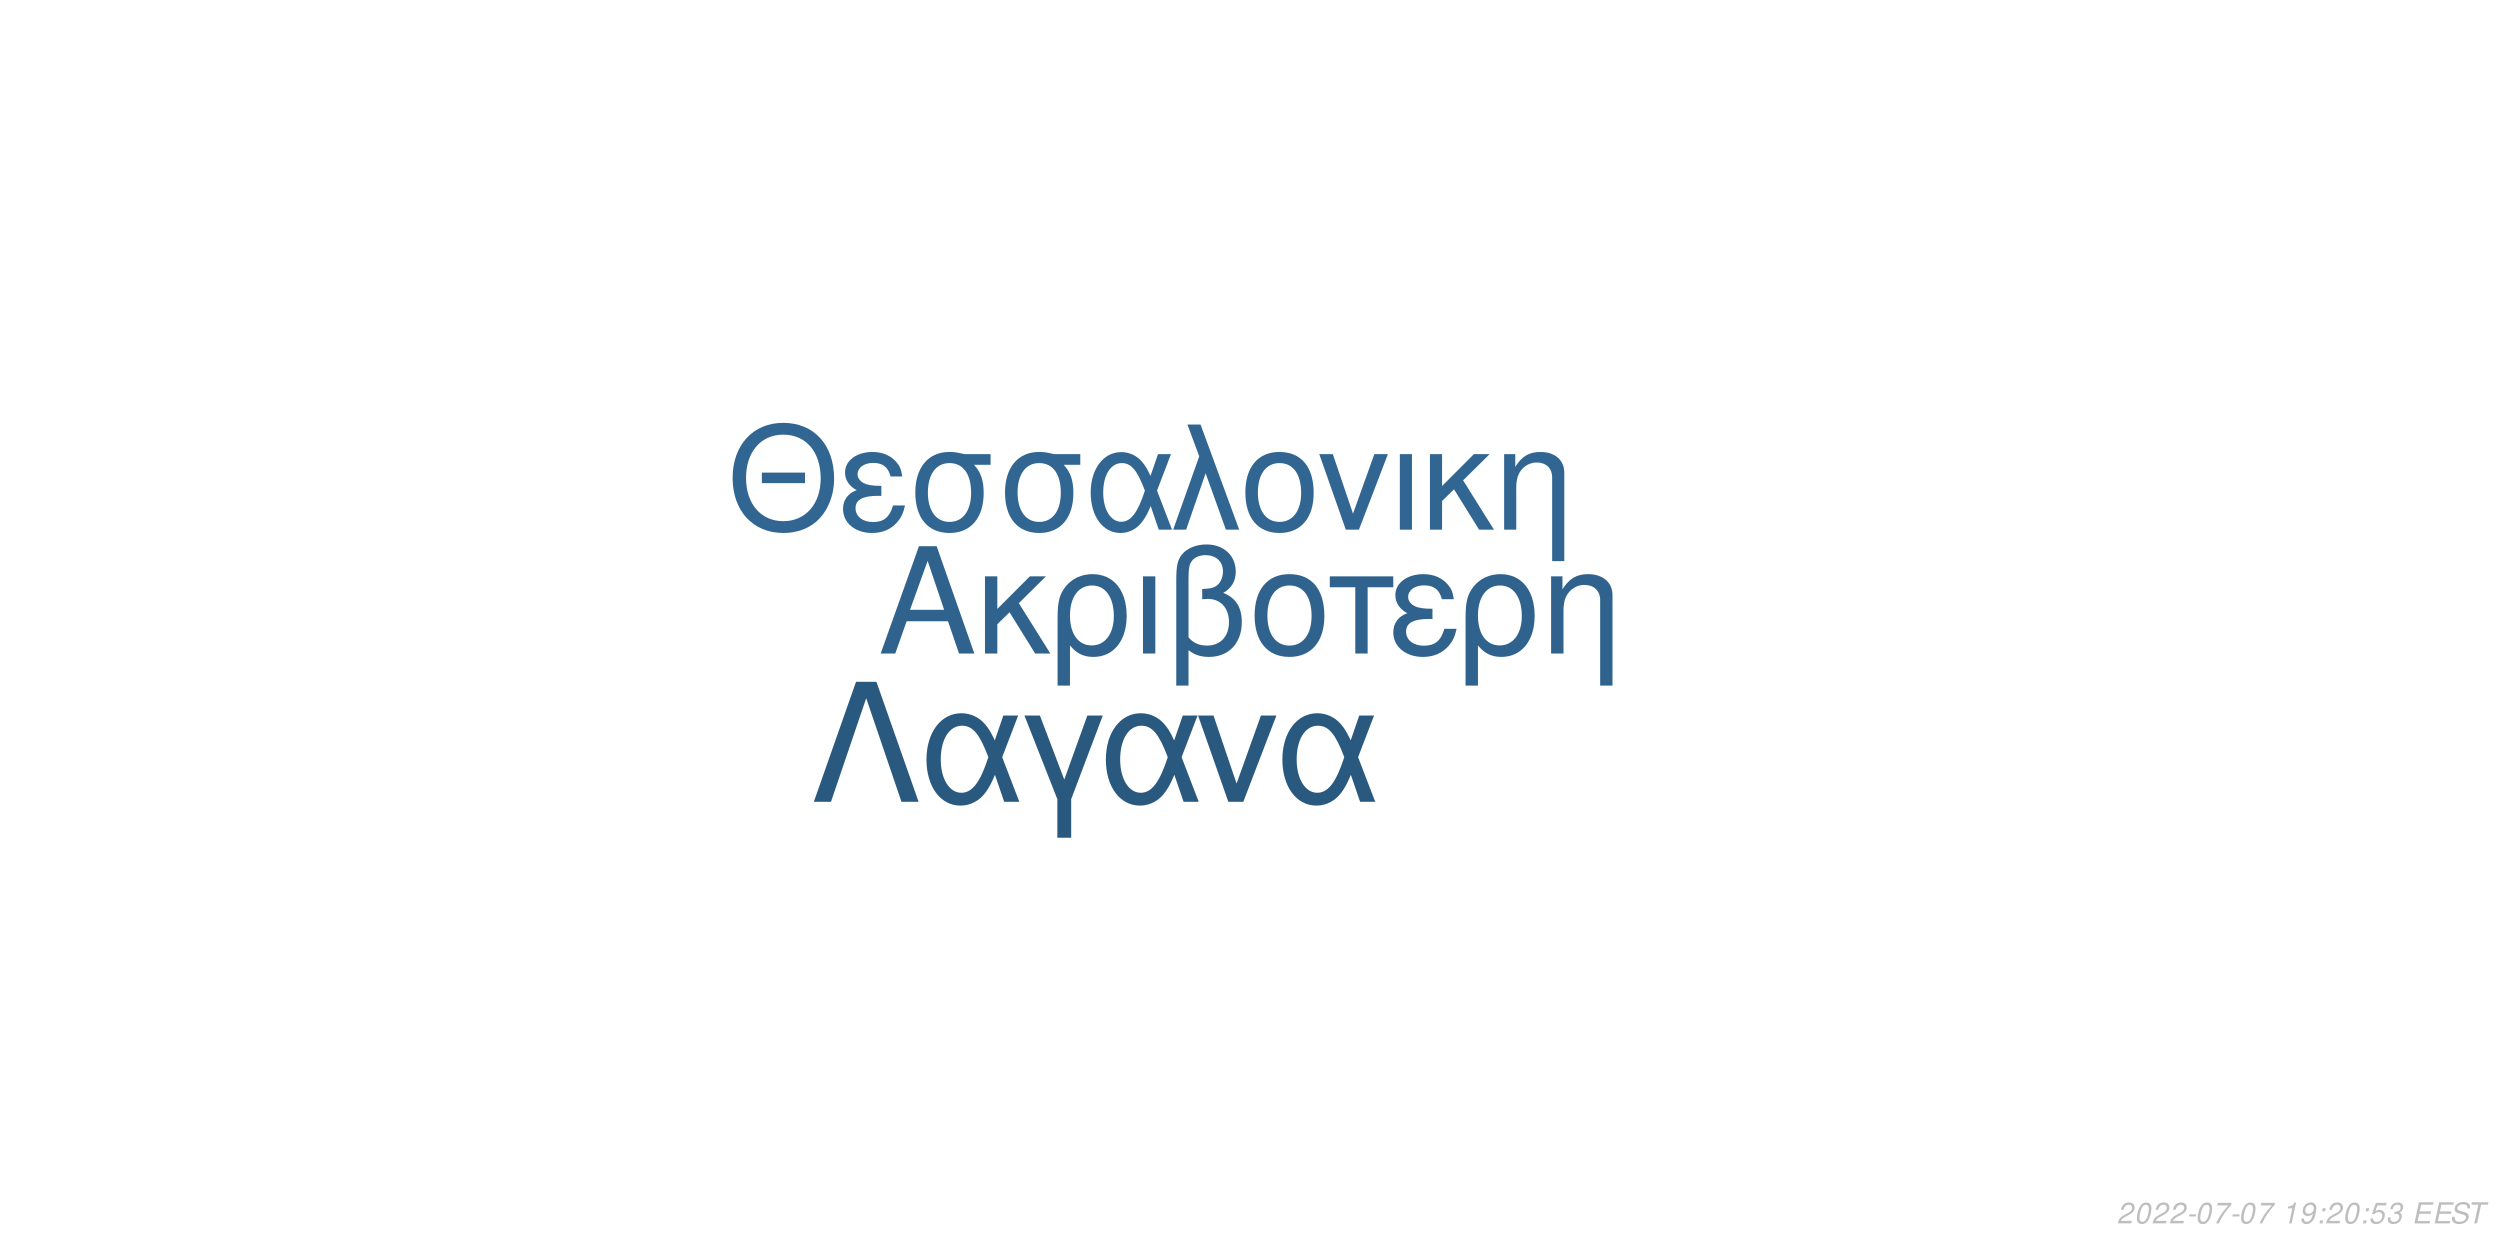
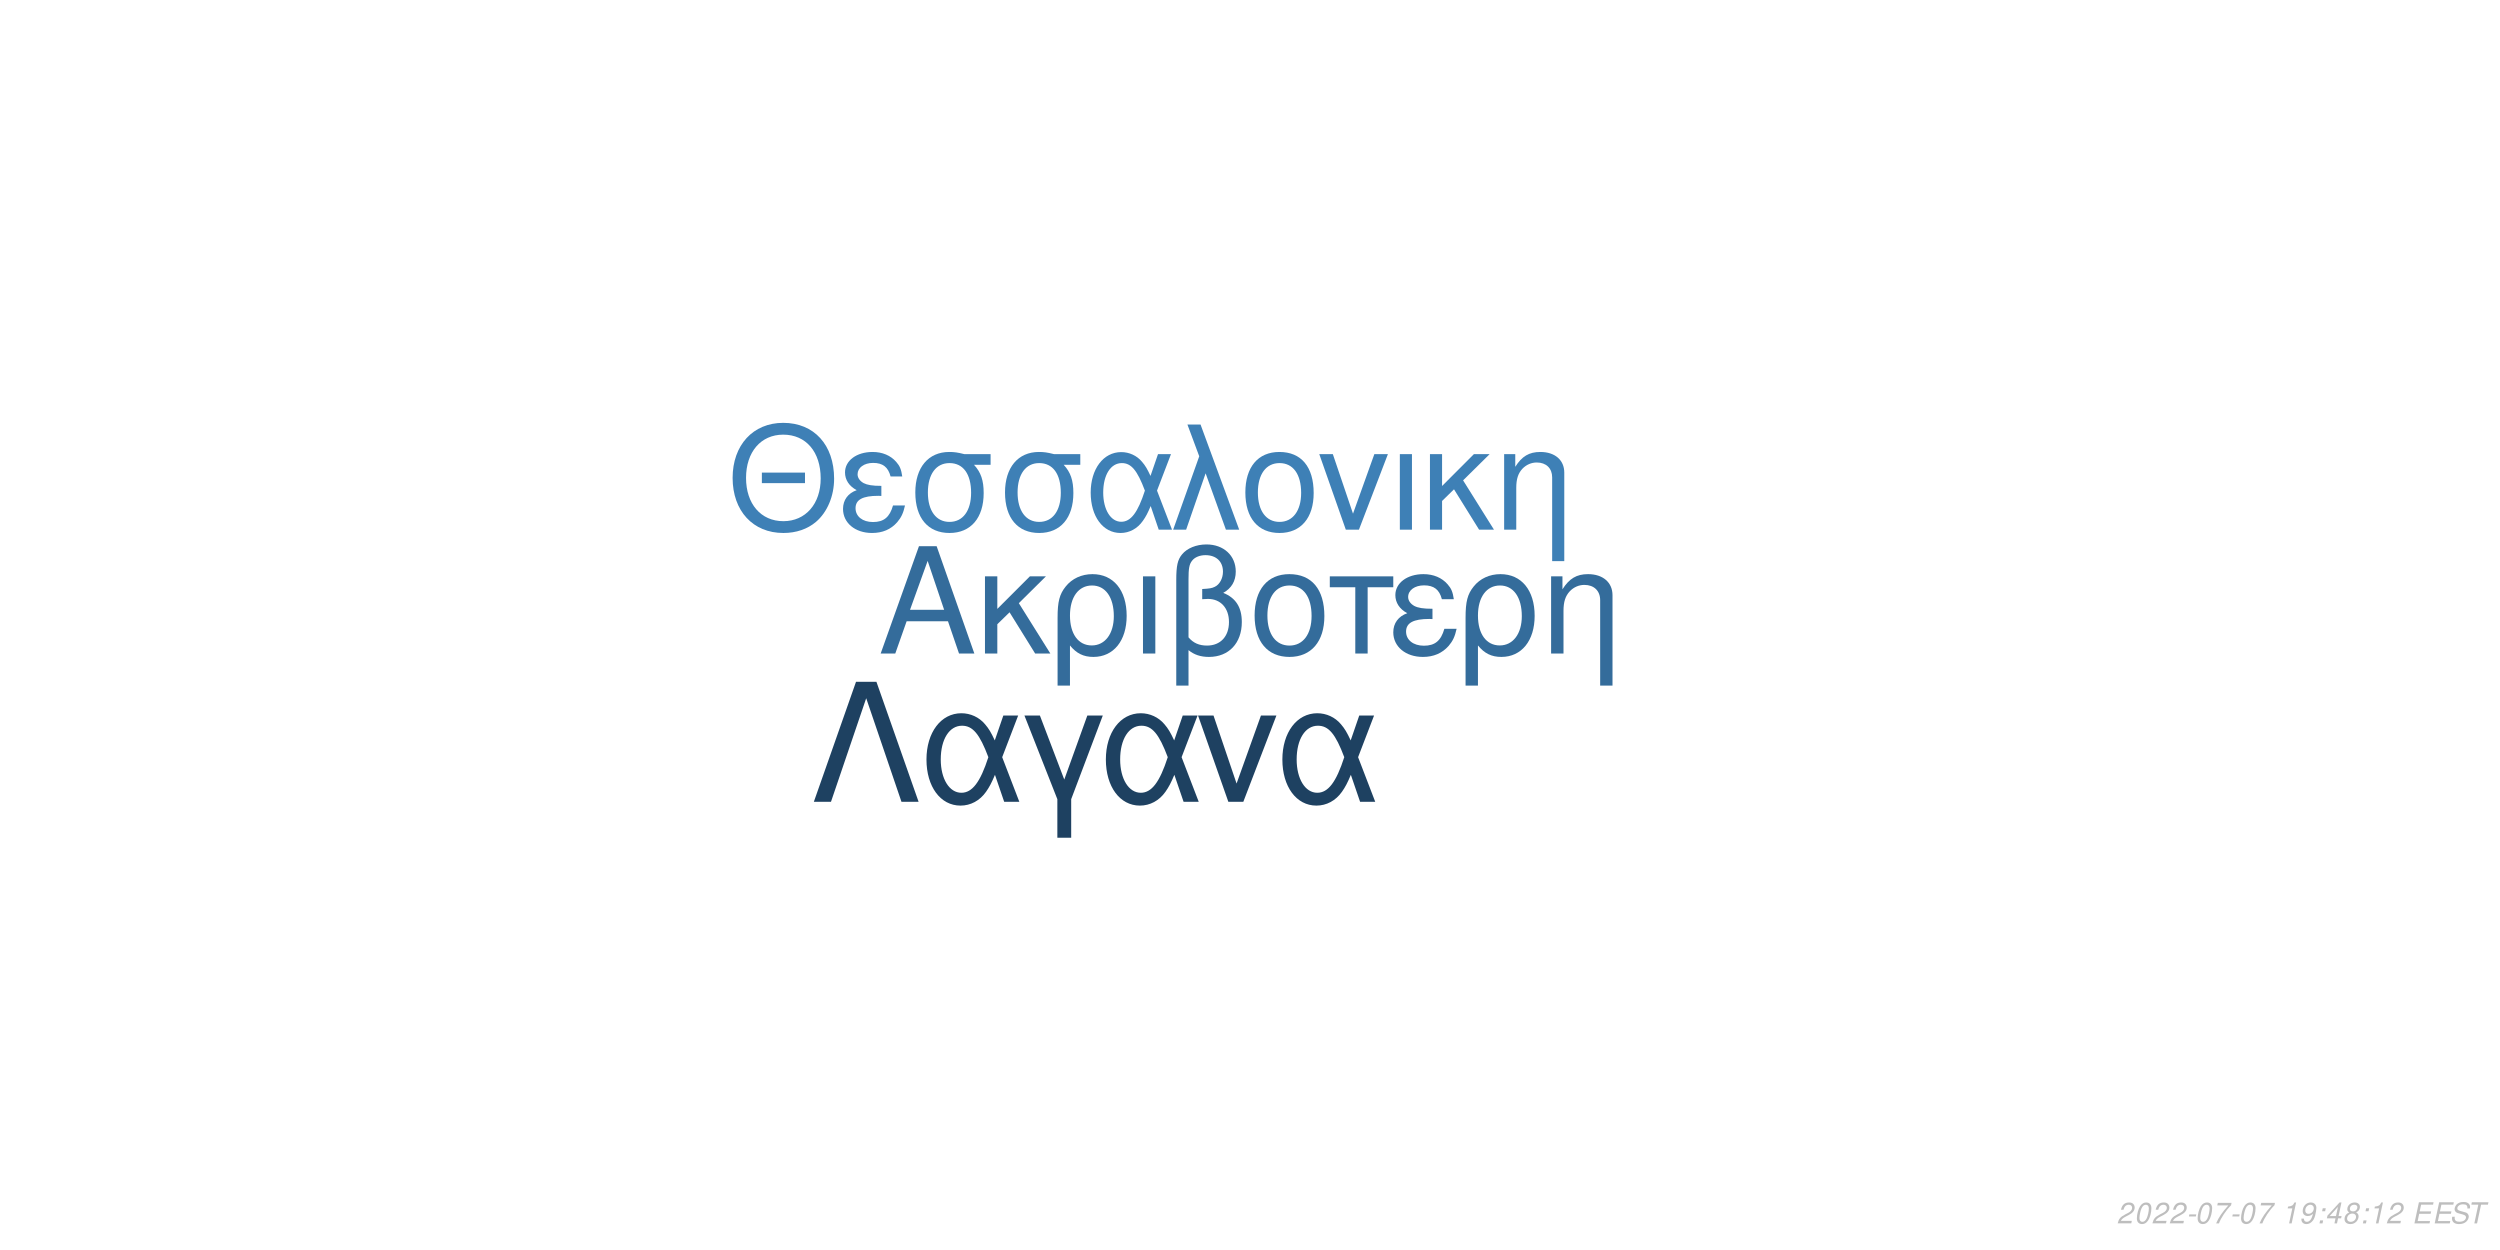
<svg xmlns="http://www.w3.org/2000/svg" xmlns:xlink="http://www.w3.org/1999/xlink" width="864pt" height="432pt" viewBox="0 0 864 432" version="1.1">
  <defs>
    <g>
      <symbol overflow="visible" id="glyph0-0">
        <path style="stroke:none;" d="" />
      </symbol>
      <symbol overflow="visible" id="glyph0-1">
        <path style="stroke:none;" d="M 24.125 -11.141 L 27.938 0 L 33.234 0 L 20.203 -37.094 L 14.094 -37.094 L 0.859 0 L 5.906 0 L 9.828 -11.141 Z M 22.797 -15.109 L 11 -15.109 L 17.094 -32.016 Z M 22.797 -15.109 " />
      </symbol>
      <symbol overflow="visible" id="glyph0-2">
        <path style="stroke:none;" d="M 7.172 -15.422 L 7.172 -26.672 L 2.906 -26.672 L 2.906 0 L 7.172 0 L 7.172 -10.125 L 11.406 -14.25 L 20.25 0 L 25.5 0 L 14.609 -17.406 L 23.969 -26.672 L 18.422 -26.672 Z M 7.172 -15.422 " />
      </symbol>
      <symbol overflow="visible" id="glyph0-3">
        <path style="stroke:none;" d="M 3 11.094 L 7.281 11.094 L 7.281 -2.797 C 9.516 -0.047 11.953 1.172 15.375 1.172 C 22.344 1.172 26.875 -4.422 26.875 -13.031 C 26.875 -21.891 22.297 -27.438 15.062 -27.438 C 11.297 -27.438 7.984 -25.906 5.797 -23.156 C 3.672 -20.516 3 -17.969 3 -12.359 Z M 14.906 -23.516 C 19.547 -23.516 22.438 -19.438 22.438 -12.922 C 22.438 -6.812 19.391 -2.797 14.812 -2.797 C 10.172 -2.797 7.281 -6.766 7.281 -13.125 C 7.281 -19.484 10.234 -23.516 14.906 -23.516 Z M 14.906 -23.516 " />
      </symbol>
      <symbol overflow="visible" id="glyph0-4">
        <path style="stroke:none;" d="M 3.516 0 L 7.781 0 L 7.781 -26.672 L 3.516 -26.672 Z M 3.516 0 " />
      </symbol>
      <symbol overflow="visible" id="glyph0-5">
        <path style="stroke:none;" d="M 4.016 11.094 L 8.25 11.094 L 8.25 -1.172 C 10.172 0.406 12.422 1.172 15.312 1.172 C 22.188 1.172 26.672 -3.609 26.672 -10.891 C 26.672 -15.984 24.578 -19.234 20.25 -20.969 C 23.109 -22.547 24.578 -25.031 24.578 -28.344 C 24.578 -33.844 20.406 -37.703 14.453 -37.703 C 10.938 -37.703 7.734 -36.391 6 -34.25 C 4.484 -32.422 4.016 -30.328 4.016 -25.391 Z M 8.25 -25.656 C 8.25 -29.359 8.5 -30.844 9.469 -32.062 C 10.375 -33.281 12.156 -34 14.094 -34 C 17.812 -34 20.156 -31.812 20.156 -28.297 C 20.156 -25.953 18.984 -23.812 17.297 -23.047 C 16.281 -22.547 15.469 -22.438 12.984 -22.297 L 12.984 -18.781 C 13.734 -18.828 14.344 -18.875 14.969 -18.875 C 19.344 -18.875 22.234 -15.719 22.234 -10.891 C 22.234 -5.906 19.281 -2.75 14.656 -2.75 C 11.953 -2.75 9.922 -3.609 8.25 -5.594 Z M 8.25 -25.656 " />
      </symbol>
      <symbol overflow="visible" id="glyph0-6">
        <path style="stroke:none;" d="M 14.094 -27.438 C 6.562 -27.438 2.094 -22.094 2.094 -13.125 C 2.094 -4.125 6.562 1.172 14.141 1.172 C 21.672 1.172 26.203 -4.172 26.203 -12.922 C 26.203 -22.188 21.828 -27.438 14.094 -27.438 Z M 14.141 -23.516 C 18.938 -23.516 21.781 -19.594 21.781 -12.984 C 21.781 -6.672 18.828 -2.75 14.141 -2.75 C 9.422 -2.75 6.516 -6.672 6.516 -13.125 C 6.516 -19.594 9.422 -23.516 14.141 -23.516 Z M 14.141 -23.516 " />
      </symbol>
      <symbol overflow="visible" id="glyph0-7">
        <path style="stroke:none;" d="M 7.891 0 L 12.156 0 L 12.156 -22.906 L 21.016 -22.906 L 21.016 -26.672 L -0.922 -26.672 L -0.922 -22.906 L 7.891 -22.906 Z M 7.891 0 " />
      </symbol>
      <symbol overflow="visible" id="glyph0-8">
        <path style="stroke:none;" d="M 14.562 -15.469 C 11.344 -15.469 9.562 -15.781 8.297 -16.438 C 6.922 -17.203 6.156 -18.328 6.156 -19.547 C 6.156 -21.891 8.453 -23.562 11.656 -23.562 C 15.062 -23.562 16.953 -22.094 17.812 -18.781 L 21.938 -18.781 C 21.578 -21.266 21.062 -22.5 19.797 -23.922 C 17.812 -26.203 14.906 -27.438 11.453 -27.438 C 5.797 -27.438 1.734 -24.375 1.734 -20.203 C 1.734 -17.609 3.156 -15.375 5.859 -13.938 C 2.797 -12.875 1.016 -10.484 1.016 -7.328 C 1.016 -2.391 5.297 1.172 11.25 1.172 C 14.969 1.172 17.906 -0.109 20.156 -2.641 C 21.578 -4.328 22.297 -5.797 22.906 -8.547 L 18.672 -8.547 C 17.5 -4.422 15.422 -2.703 11.609 -2.703 C 7.938 -2.703 5.438 -4.688 5.438 -7.578 C 5.438 -10.578 7.938 -11.953 13.484 -11.953 C 13.641 -11.953 14.094 -11.953 14.562 -11.906 Z M 14.562 -15.469 " />
      </symbol>
      <symbol overflow="visible" id="glyph0-9">
        <path style="stroke:none;" d="M 3.562 -26.672 L 3.562 0 L 7.844 0 L 7.844 -14.703 C 7.844 -17.906 8.5 -19.891 10.031 -21.531 C 11.406 -22.953 13.188 -23.719 15.062 -23.719 C 18.375 -23.719 20.516 -21.672 20.516 -18.469 L 20.516 11.094 L 24.781 11.094 L 24.781 -20.156 C 24.781 -24.578 21.469 -27.438 16.328 -27.438 C 12.359 -27.438 9.828 -25.906 7.484 -22.188 L 7.484 -26.672 Z M 3.562 -26.672 " />
      </symbol>
      <symbol overflow="visible" id="glyph1-0">
        <path style="stroke:none;" d="" />
      </symbol>
      <symbol overflow="visible" id="glyph1-1">
        <path style="stroke:none;" d="M 26.859 -19.734 L 11.953 -19.734 L 11.953 -16.094 L 26.859 -16.094 Z M 19.328 -36.922 C 8.922 -36.922 1.844 -29.25 1.844 -17.891 C 1.844 -6.484 8.875 1.141 19.391 1.141 C 23.812 1.141 27.703 -0.203 30.641 -2.688 C 34.578 -6.031 36.922 -11.656 36.922 -17.594 C 36.922 -29.297 30 -36.922 19.328 -36.922 Z M 19.328 -32.844 C 27.203 -32.844 32.281 -26.906 32.281 -17.688 C 32.281 -8.922 27.062 -2.938 19.391 -2.938 C 11.609 -2.938 6.484 -8.922 6.484 -17.891 C 6.484 -26.859 11.609 -32.844 19.328 -32.844 Z M 19.328 -32.844 " />
      </symbol>
      <symbol overflow="visible" id="glyph1-2">
        <path style="stroke:none;" d="M 14.25 -15.141 C 11.109 -15.141 9.375 -15.453 8.125 -16.094 C 6.781 -16.844 6.031 -17.938 6.031 -19.141 C 6.031 -21.422 8.266 -23.078 11.406 -23.078 C 14.75 -23.078 16.594 -21.625 17.438 -18.391 L 21.469 -18.391 C 21.125 -20.828 20.625 -22.031 19.391 -23.422 C 17.438 -25.656 14.594 -26.859 11.219 -26.859 C 5.688 -26.859 1.688 -23.875 1.688 -19.781 C 1.688 -17.234 3.094 -15.047 5.734 -13.656 C 2.734 -12.609 1 -10.266 1 -7.172 C 1 -2.344 5.188 1.141 11.016 1.141 C 14.656 1.141 17.547 -0.094 19.734 -2.594 C 21.125 -4.234 21.828 -5.688 22.422 -8.375 L 18.281 -8.375 C 17.141 -4.328 15.094 -2.641 11.359 -2.641 C 7.766 -2.641 5.328 -4.578 5.328 -7.422 C 5.328 -10.359 7.766 -11.703 13.203 -11.703 C 13.359 -11.703 13.797 -11.703 14.25 -11.656 Z M 14.25 -15.141 " />
      </symbol>
      <symbol overflow="visible" id="glyph1-3">
        <path style="stroke:none;" d="M 29 -26.109 L 19.938 -26.109 C 17.594 -26.703 16.438 -26.859 14.703 -26.859 C 7.469 -26.859 2.984 -21.469 2.984 -12.859 C 2.984 -4.031 7.375 1.141 14.797 1.141 C 22.172 1.141 26.609 -4.078 26.609 -12.656 C 26.609 -17.047 25.656 -19.828 23.266 -22.422 L 29 -22.422 Z M 14.797 -23.016 C 19.531 -23.016 22.266 -19.234 22.266 -12.75 C 22.266 -6.531 19.438 -2.688 14.797 -2.688 C 10.172 -2.688 7.328 -6.531 7.328 -12.859 C 7.328 -19.188 10.172 -23.016 14.797 -23.016 Z M 14.797 -23.016 " />
      </symbol>
      <symbol overflow="visible" id="glyph1-4">
        <path style="stroke:none;" d="M 29.344 -26.109 L 24.859 -26.109 L 22.266 -18.578 C 21.125 -21.031 20.484 -22.125 19.328 -23.469 C 17.547 -25.609 14.906 -26.812 12.156 -26.812 C 5.984 -26.812 1.594 -20.984 1.594 -12.812 C 1.594 -4.578 5.828 1.141 11.906 1.141 C 14.953 1.141 17.734 -0.344 19.625 -3.047 C 20.672 -4.531 21.281 -5.688 22.328 -8.172 L 25.109 0 L 29.703 0 L 24.516 -13.5 Z M 20.328 -13.5 C 17.891 -5.922 15.453 -2.734 12.156 -2.734 C 8.516 -2.734 5.922 -6.922 5.922 -12.812 C 5.922 -18.938 8.516 -23.016 12.359 -23.016 C 15.594 -23.016 17.688 -20.531 20.328 -13.5 Z M 20.328 -13.5 " />
      </symbol>
      <symbol overflow="visible" id="glyph1-5">
        <path style="stroke:none;" d="M 1.094 0 L 5.578 0 L 12.312 -19.484 L 19.328 0 L 23.922 0 L 10.562 -36.328 L 6.031 -36.328 L 10.109 -25.359 Z M 1.094 0 " />
      </symbol>
      <symbol overflow="visible" id="glyph1-6">
        <path style="stroke:none;" d="M 13.797 -26.859 C 6.422 -26.859 2.047 -21.625 2.047 -12.859 C 2.047 -4.031 6.422 1.141 13.859 1.141 C 21.234 1.141 25.656 -4.078 25.656 -12.656 C 25.656 -21.719 21.375 -26.859 13.797 -26.859 Z M 13.859 -23.016 C 18.531 -23.016 21.328 -19.188 21.328 -12.703 C 21.328 -6.531 18.438 -2.688 13.859 -2.688 C 9.219 -2.688 6.375 -6.531 6.375 -12.859 C 6.375 -19.188 9.219 -23.016 13.859 -23.016 Z M 13.859 -23.016 " />
      </symbol>
      <symbol overflow="visible" id="glyph1-7">
        <path style="stroke:none;" d="M 14.297 0 L 24.312 -26.109 L 19.625 -26.109 L 12.25 -5.531 L 5.281 -26.109 L 0.594 -26.109 L 9.766 0 Z M 14.297 0 " />
      </symbol>
      <symbol overflow="visible" id="glyph1-8">
        <path style="stroke:none;" d="M 3.438 0 L 7.625 0 L 7.625 -26.109 L 3.438 -26.109 Z M 3.438 0 " />
      </symbol>
      <symbol overflow="visible" id="glyph1-9">
        <path style="stroke:none;" d="M 7.031 -15.094 L 7.031 -26.109 L 2.844 -26.109 L 2.844 0 L 7.031 0 L 7.031 -9.922 L 11.156 -13.953 L 19.828 0 L 24.969 0 L 14.297 -17.047 L 23.469 -26.109 L 18.031 -26.109 Z M 7.031 -15.094 " />
      </symbol>
      <symbol overflow="visible" id="glyph1-10">
        <path style="stroke:none;" d="M 3.484 -26.109 L 3.484 0 L 7.672 0 L 7.672 -14.406 C 7.672 -17.547 8.328 -19.484 9.812 -21.078 C 11.156 -22.469 12.906 -23.219 14.75 -23.219 C 17.984 -23.219 20.078 -21.234 20.078 -18.094 L 20.078 10.859 L 24.266 10.859 L 24.266 -19.734 C 24.266 -24.062 21.031 -26.859 16 -26.859 C 12.109 -26.859 9.609 -25.359 7.328 -21.719 L 7.328 -26.109 Z M 3.484 -26.109 " />
      </symbol>
      <symbol overflow="visible" id="glyph2-0">
        <path style="stroke:none;" d="" />
      </symbol>
      <symbol overflow="visible" id="glyph2-1">
        <path style="stroke:none;" d="M 22.531 -41.484 L 15.484 -41.484 L 0.906 0 L 6.828 0 L 19 -35.797 L 31.188 0 L 37.109 0 Z M 22.531 -41.484 " />
      </symbol>
      <symbol overflow="visible" id="glyph2-2">
        <path style="stroke:none;" d="M 33.516 -29.812 L 28.391 -29.812 L 25.438 -21.219 C 24.125 -24.016 23.391 -25.266 22.078 -26.797 C 20.031 -29.25 17.016 -30.609 13.891 -30.609 C 6.828 -30.609 1.828 -23.953 1.828 -14.625 C 1.828 -5.234 6.656 1.312 13.594 1.312 C 17.078 1.312 20.266 -0.391 22.422 -3.469 C 23.609 -5.172 24.297 -6.484 25.5 -9.328 L 28.688 0 L 33.922 0 L 28 -15.422 Z M 23.219 -15.422 C 20.422 -6.766 17.641 -3.125 13.891 -3.125 C 9.734 -3.125 6.766 -7.906 6.766 -14.625 C 6.766 -21.625 9.734 -26.297 14.109 -26.297 C 17.812 -26.297 20.203 -23.453 23.219 -15.422 Z M 23.219 -15.422 " />
      </symbol>
      <symbol overflow="visible" id="glyph2-3">
        <path style="stroke:none;" d="M 12.062 12.406 L 16.844 12.406 L 16.844 -0.906 L 27.766 -29.812 L 22.422 -29.812 L 14.453 -7.688 L 6.031 -29.812 L 0.688 -29.812 L 12.062 -0.906 Z M 12.062 12.406 " />
      </symbol>
      <symbol overflow="visible" id="glyph2-4">
        <path style="stroke:none;" d="M 16.328 0 L 27.766 -29.812 L 22.422 -29.812 L 14 -6.312 L 6.031 -29.812 L 0.688 -29.812 L 11.156 0 Z M 16.328 0 " />
      </symbol>
      <symbol overflow="visible" id="glyph3-0">
        <path style="stroke:none;" d="" />
      </symbol>
      <symbol overflow="visible" id="glyph3-1">
        <path style="stroke:none;" d="M 5.234 -0.875 L 1.469 -0.875 C 1.641 -1.375 2.203 -1.891 3.109 -2.344 L 4.234 -2.938 C 5.562 -3.625 6.219 -4.469 6.219 -5.484 C 6.219 -5.938 6.062 -6.359 5.797 -6.656 C 5.469 -7.047 4.984 -7.234 4.312 -7.234 C 2.766 -7.234 1.891 -6.453 1.484 -4.734 L 2.375 -4.734 C 2.484 -5.188 2.609 -5.484 2.797 -5.75 C 3.094 -6.203 3.609 -6.453 4.188 -6.453 C 4.891 -6.453 5.344 -6.031 5.344 -5.375 C 5.344 -4.703 4.859 -4.094 4.016 -3.656 L 2.984 -3.125 C 1.234 -2.188 0.797 -1.656 0.344 -0.016 L 5.047 -0.016 Z M 5.234 -0.875 " />
      </symbol>
      <symbol overflow="visible" id="glyph3-2">
        <path style="stroke:none;" d="M 4.203 -7.234 C 3.375 -7.234 2.688 -6.812 2.125 -5.984 C 1.484 -5.047 0.984 -3.188 0.984 -1.734 C 0.984 -1.109 1.172 -0.562 1.484 -0.266 C 1.797 0.047 2.281 0.234 2.766 0.234 C 3.625 0.234 4.281 -0.156 4.859 -1.016 C 5.516 -1.953 6 -3.797 6 -5.266 C 6 -6.5 5.328 -7.234 4.203 -7.234 Z M 4.094 -6.453 C 4.734 -6.453 5.125 -5.984 5.125 -5.156 C 5.125 -4.203 4.781 -2.625 4.406 -1.812 C 3.984 -0.938 3.516 -0.547 2.875 -0.547 C 2.25 -0.547 1.875 -1.031 1.875 -1.828 C 1.875 -2.797 2.203 -4.344 2.594 -5.203 C 2.984 -6.047 3.453 -6.453 4.094 -6.453 Z M 4.094 -6.453 " />
      </symbol>
      <symbol overflow="visible" id="glyph3-3">
        <path style="stroke:none;" d="M 3.516 -3.125 L 1.125 -3.125 L 0.969 -2.406 L 3.359 -2.406 Z M 3.516 -3.125 " />
      </symbol>
      <symbol overflow="visible" id="glyph3-4">
        <path style="stroke:none;" d="M 6.703 -7.094 L 1.953 -7.094 L 1.766 -6.219 L 5.594 -6.219 C 3.344 -3.688 2.266 -2.109 1.375 0 L 2.344 0 C 3.031 -1.906 4.828 -4.594 6.547 -6.281 Z M 6.703 -7.094 " />
      </symbol>
      <symbol overflow="visible" id="glyph3-5">
        <path style="stroke:none;" d="" />
      </symbol>
      <symbol overflow="visible" id="glyph3-6">
        <path style="stroke:none;" d="M 3.703 -5.188 L 2.594 0 L 3.469 0 L 5.016 -7.234 L 4.438 -7.234 C 3.906 -6.156 3.688 -6.016 2.234 -5.812 L 2.109 -5.188 Z M 3.703 -5.188 " />
      </symbol>
      <symbol overflow="visible" id="glyph3-7">
        <path style="stroke:none;" d="M 0.844 -1.656 C 0.844 -1.547 0.844 -1.438 0.844 -1.375 C 0.844 -0.406 1.531 0.234 2.578 0.234 C 3.203 0.234 3.766 0.016 4.297 -0.438 C 4.938 -1 5.312 -1.656 5.594 -2.719 C 5.844 -3.672 6.016 -4.766 6.016 -5.375 C 6.016 -5.844 5.844 -6.328 5.547 -6.656 C 5.203 -7.031 4.703 -7.234 4.062 -7.234 C 2.516 -7.234 1.297 -5.938 1.297 -4.266 C 1.297 -3.203 1.984 -2.547 3.047 -2.547 C 3.484 -2.547 3.953 -2.672 4.281 -2.891 C 4.406 -2.984 4.547 -3.078 4.828 -3.344 C 4.438 -1.484 3.703 -0.547 2.703 -0.547 C 2.109 -0.547 1.719 -0.938 1.719 -1.547 L 1.719 -1.656 Z M 3.953 -6.453 C 4.625 -6.453 5.141 -5.953 5.141 -5.281 C 5.141 -4.188 4.312 -3.312 3.297 -3.312 C 2.594 -3.312 2.172 -3.734 2.172 -4.453 C 2.172 -5.562 2.984 -6.453 3.953 -6.453 Z M 3.953 -6.453 " />
      </symbol>
      <symbol overflow="visible" id="glyph3-8">
        <path style="stroke:none;" d="M 2.359 -1.031 L 1.312 -1.031 L 1.094 0 L 2.141 0 Z M 3.266 -5.234 L 2.219 -5.234 L 2 -4.203 L 3.047 -4.203 Z M 3.266 -5.234 " />
      </symbol>
      <symbol overflow="visible" id="glyph3-9">
-         <path style="stroke:none;" d="M 6.297 -7.094 L 2.594 -7.094 L 1.234 -3.234 L 2.047 -3.234 C 2.656 -3.766 2.938 -3.906 3.531 -3.906 C 4.328 -3.906 4.797 -3.453 4.797 -2.688 C 4.797 -1.438 3.969 -0.547 2.828 -0.547 C 2.031 -0.547 1.609 -0.938 1.578 -1.734 L 0.703 -1.734 L 0.703 -1.516 C 0.703 -0.938 0.844 -0.547 1.188 -0.266 C 1.562 0.062 2.078 0.234 2.703 0.234 C 3.656 0.234 4.391 -0.156 4.984 -0.922 C 5.422 -1.5 5.672 -2.234 5.672 -2.953 C 5.672 -4 4.938 -4.672 3.812 -4.672 C 3.328 -4.672 2.906 -4.547 2.406 -4.234 L 3.109 -6.219 L 6.109 -6.219 Z M 6.297 -7.094 " />
+         <path style="stroke:none;" d="M 3.625 -1.75 L 3.266 0 L 4.141 0 L 4.516 -1.75 L 5.562 -1.75 L 5.734 -2.531 L 4.688 -2.531 L 5.688 -7.234 L 5.016 -7.234 L 0.844 -2.672 L 0.641 -1.75 Z M 3.797 -2.531 L 1.594 -2.531 L 4.469 -5.703 Z M 3.797 -2.531 " />
      </symbol>
      <symbol overflow="visible" id="glyph3-10">
-         <path style="stroke:none;" d="M 2.922 -3.312 C 3.125 -3.344 3.234 -3.344 3.375 -3.344 C 4.203 -3.344 4.688 -3 4.688 -2.406 C 4.688 -1.312 3.906 -0.547 2.781 -0.547 C 2.047 -0.547 1.594 -0.938 1.594 -1.562 C 1.594 -1.719 1.609 -1.844 1.656 -2.094 L 0.766 -2.094 C 0.734 -1.797 0.719 -1.641 0.719 -1.469 C 0.719 -0.375 1.406 0.234 2.641 0.234 C 3.547 0.234 4.297 -0.078 4.812 -0.656 C 5.266 -1.156 5.562 -1.875 5.562 -2.547 C 5.562 -3.125 5.344 -3.453 4.797 -3.734 C 5.641 -4.234 6.016 -4.844 6.016 -5.734 C 6.016 -6.656 5.312 -7.234 4.203 -7.234 C 3.375 -7.234 2.672 -6.938 2.188 -6.375 C 1.891 -6.031 1.703 -5.641 1.516 -4.906 L 2.391 -4.906 C 2.5 -5.359 2.594 -5.594 2.734 -5.812 C 3.047 -6.234 3.516 -6.453 4.078 -6.453 C 4.734 -6.453 5.141 -6.125 5.141 -5.578 C 5.141 -5.188 5.016 -4.797 4.797 -4.547 C 4.516 -4.234 4 -4.062 3.266 -4.062 L 3.078 -4.062 Z M 2.922 -3.312 " />
+         <path style="stroke:none;" d="M 4.766 -3.797 C 5.078 -3.969 5.234 -4.078 5.438 -4.234 C 5.812 -4.594 6.062 -5.172 6.062 -5.734 C 6.062 -6.625 5.344 -7.234 4.266 -7.234 C 2.812 -7.234 1.703 -6.219 1.703 -4.875 C 1.703 -4.406 1.875 -4.125 2.359 -3.812 C 1.297 -3.312 0.75 -2.516 0.75 -1.469 C 0.75 -0.438 1.547 0.234 2.812 0.234 C 3.656 0.234 4.359 -0.094 4.938 -0.734 C 5.359 -1.234 5.609 -1.859 5.609 -2.438 C 5.609 -3.047 5.312 -3.516 4.766 -3.797 Z M 4.109 -6.453 C 4.797 -6.453 5.188 -6.125 5.188 -5.578 C 5.188 -5.266 5.062 -4.922 4.859 -4.672 C 4.562 -4.312 4.188 -4.156 3.656 -4.156 C 2.984 -4.156 2.594 -4.453 2.594 -4.984 C 2.594 -5.859 3.203 -6.453 4.109 -6.453 Z M 3.453 -3.406 C 4.234 -3.406 4.734 -2.984 4.734 -2.312 C 4.734 -1.312 3.922 -0.547 2.875 -0.547 C 2.125 -0.547 1.625 -0.969 1.625 -1.625 C 1.625 -2.609 2.438 -3.406 3.453 -3.406 Z M 3.453 -3.406 " />
      </symbol>
      <symbol overflow="visible" id="glyph3-11">
        <path style="stroke:none;" d="M 2.547 -3.312 L 6.5 -3.312 L 6.688 -4.141 L 2.719 -4.141 L 3.219 -6.469 L 7.344 -6.469 L 7.516 -7.297 L 2.453 -7.297 L 0.906 0 L 6.125 0 L 6.297 -0.812 L 2.016 -0.812 Z M 2.547 -3.312 " />
      </symbol>
      <symbol overflow="visible" id="glyph3-12">
        <path style="stroke:none;" d="M 7.062 -5.156 C 7.125 -5.438 7.141 -5.562 7.141 -5.703 C 7.141 -6.156 6.938 -6.594 6.594 -6.891 C 6.188 -7.25 5.656 -7.406 4.875 -7.406 C 3.844 -7.406 3.047 -7.125 2.5 -6.562 C 2.094 -6.141 1.781 -5.438 1.781 -4.922 C 1.781 -4.297 2.219 -3.766 2.891 -3.562 L 4.594 -3.094 C 5.406 -2.859 5.734 -2.578 5.734 -2.094 C 5.734 -1.781 5.547 -1.406 5.266 -1.141 C 4.844 -0.766 4.266 -0.578 3.453 -0.578 C 2.328 -0.578 1.812 -0.984 1.812 -1.906 C 1.812 -2.047 1.812 -2.125 1.844 -2.312 L 0.984 -2.312 C 0.906 -2.062 0.891 -1.906 0.891 -1.688 C 0.891 -0.484 1.797 0.234 3.297 0.234 C 4.359 0.234 5.234 -0.062 5.812 -0.609 C 6.344 -1.078 6.688 -1.797 6.688 -2.375 C 6.688 -2.641 6.609 -2.906 6.453 -3.156 C 6.234 -3.5 5.938 -3.703 5.469 -3.828 L 3.75 -4.312 C 2.984 -4.547 2.734 -4.734 2.734 -5.188 C 2.734 -5.547 2.875 -5.844 3.188 -6.109 C 3.547 -6.438 4.031 -6.594 4.703 -6.594 C 5.266 -6.594 5.688 -6.484 5.906 -6.297 C 6.094 -6.125 6.219 -5.797 6.219 -5.516 C 6.219 -5.422 6.203 -5.344 6.188 -5.156 Z M 7.062 -5.156 " />
      </symbol>
      <symbol overflow="visible" id="glyph3-13">
        <path style="stroke:none;" d="M 4.938 -6.469 L 7.312 -6.469 L 7.484 -7.297 L 1.75 -7.297 L 1.578 -6.469 L 3.984 -6.469 L 2.609 0 L 3.547 0 Z M 4.938 -6.469 " />
      </symbol>
    </g>
  </defs>
  <g id="surface1">
    <rect x="0" y="0" width="864" height="432" style="fill:rgb(100%,100%,100%);fill-opacity:1;stroke:none;" />
-     <g style="fill:rgb(18.431%,38.824%,55.686%);fill-opacity:1;">
+     <g style="fill:rgb(20.392%,42.353%,60.784%);fill-opacity:1;">
      <use xlink:href="#glyph0-1" x="303.5" y="225.861" />
      <use xlink:href="#glyph0-2" x="337.5" y="225.861" />
      <use xlink:href="#glyph0-3" x="362.5" y="225.861" />
      <use xlink:href="#glyph0-4" x="391.5" y="225.861" />
      <use xlink:href="#glyph0-5" x="402.5" y="225.861" />
      <use xlink:href="#glyph0-6" x="431.5" y="225.861" />
      <use xlink:href="#glyph0-7" x="460.5" y="225.861" />
      <use xlink:href="#glyph0-8" x="480.5" y="225.861" />
      <use xlink:href="#glyph0-3" x="503.5" y="225.861" />
      <use xlink:href="#glyph0-9" x="532.5" y="225.861" />
    </g>
-     <g style="fill:rgb(19.216%,40%,57.647%);fill-opacity:1;">
+     <g style="fill:rgb(24.314%,50.196%,71.373%);fill-opacity:1;">
      <use xlink:href="#glyph1-1" x="251.348" y="183.058" />
      <use xlink:href="#glyph1-2" x="290.348" y="183.058" />
      <use xlink:href="#glyph1-3" x="313.348" y="183.058" />
      <use xlink:href="#glyph1-3" x="344.348" y="183.058" />
      <use xlink:href="#glyph1-4" x="375.348" y="183.058" />
      <use xlink:href="#glyph1-5" x="404.348" y="183.058" />
      <use xlink:href="#glyph1-6" x="428.348" y="183.058" />
      <use xlink:href="#glyph1-7" x="455.348" y="183.058" />
      <use xlink:href="#glyph1-8" x="480.348" y="183.058" />
      <use xlink:href="#glyph1-9" x="491.348" y="183.058" />
      <use xlink:href="#glyph1-10" x="516.348" y="183.058" />
    </g>
-     <g style="fill:rgb(16.471%,34.902%,50.196%);fill-opacity:1;">
+     <g style="fill:rgb(11.765%,25.49%,38.039%);fill-opacity:1;">
      <use xlink:href="#glyph2-1" x="280.359" y="277.105" />
      <use xlink:href="#glyph2-2" x="318.359" y="277.105" />
      <use xlink:href="#glyph2-3" x="353.359" y="277.105" />
      <use xlink:href="#glyph2-2" x="380.359" y="277.105" />
      <use xlink:href="#glyph2-4" x="413.359" y="277.105" />
      <use xlink:href="#glyph2-2" x="441.359" y="277.105" />
    </g>
    <g style="fill:rgb(74.51%,74.51%,74.51%);fill-opacity:1;">
      <use xlink:href="#glyph3-1" x="731.52" y="422.81" />
      <use xlink:href="#glyph3-2" x="737.52" y="422.81" />
      <use xlink:href="#glyph3-1" x="743.52" y="422.81" />
      <use xlink:href="#glyph3-1" x="749.52" y="422.81" />
      <use xlink:href="#glyph3-3" x="755.52" y="422.81" />
      <use xlink:href="#glyph3-2" x="758.52" y="422.81" />
      <use xlink:href="#glyph3-4" x="764.52" y="422.81" />
      <use xlink:href="#glyph3-3" x="770.52" y="422.81" />
      <use xlink:href="#glyph3-2" x="773.52" y="422.81" />
      <use xlink:href="#glyph3-4" x="779.52" y="422.81" />
      <use xlink:href="#glyph3-5" x="785.52" y="422.81" />
      <use xlink:href="#glyph3-6" x="788.52" y="422.81" />
      <use xlink:href="#glyph3-7" x="794.52" y="422.81" />
      <use xlink:href="#glyph3-8" x="800.52" y="422.81" />
-       <use xlink:href="#glyph3-1" x="803.52" y="422.81" />
-       <use xlink:href="#glyph3-2" x="809.52" y="422.81" />
+       <use xlink:href="#glyph3-9" x="803.52" y="422.81" />
+       <use xlink:href="#glyph3-10" x="809.52" y="422.81" />
      <use xlink:href="#glyph3-8" x="815.52" y="422.81" />
-       <use xlink:href="#glyph3-9" x="818.52" y="422.81" />
-       <use xlink:href="#glyph3-10" x="824.52" y="422.81" />
+       <use xlink:href="#glyph3-6" x="818.52" y="422.81" />
+       <use xlink:href="#glyph3-1" x="824.52" y="422.81" />
      <use xlink:href="#glyph3-5" x="830.52" y="422.81" />
      <use xlink:href="#glyph3-11" x="833.52" y="422.81" />
      <use xlink:href="#glyph3-11" x="840.52" y="422.81" />
      <use xlink:href="#glyph3-12" x="846.52" y="422.81" />
      <use xlink:href="#glyph3-13" x="852.52" y="422.81" />
    </g>
  </g>
</svg>
